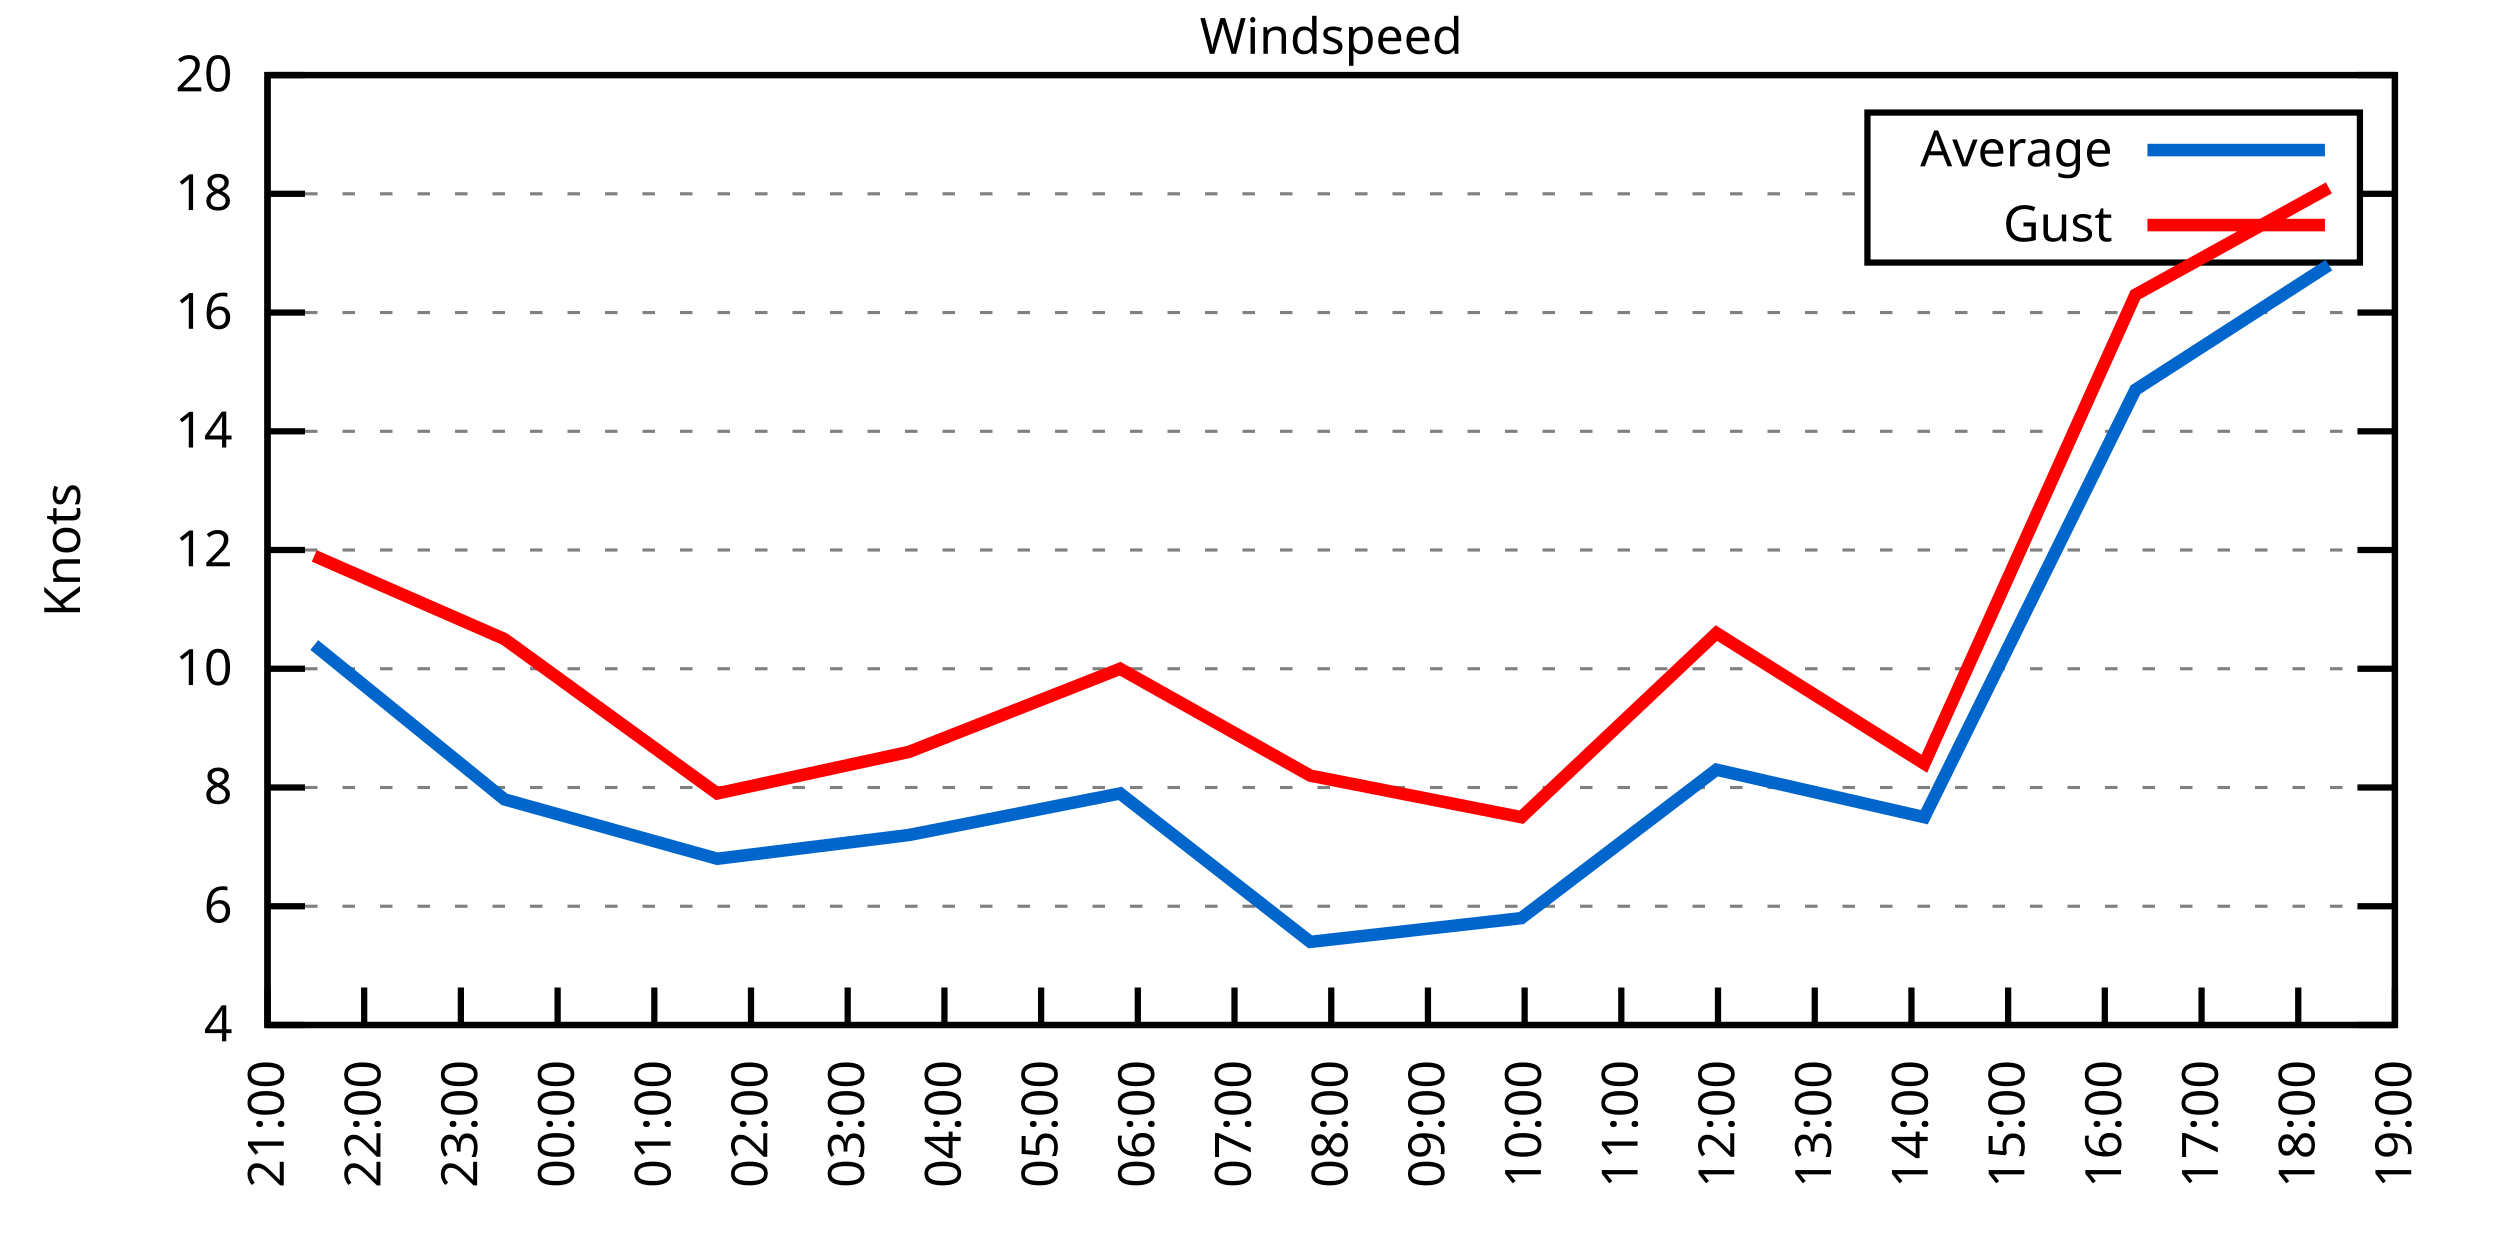
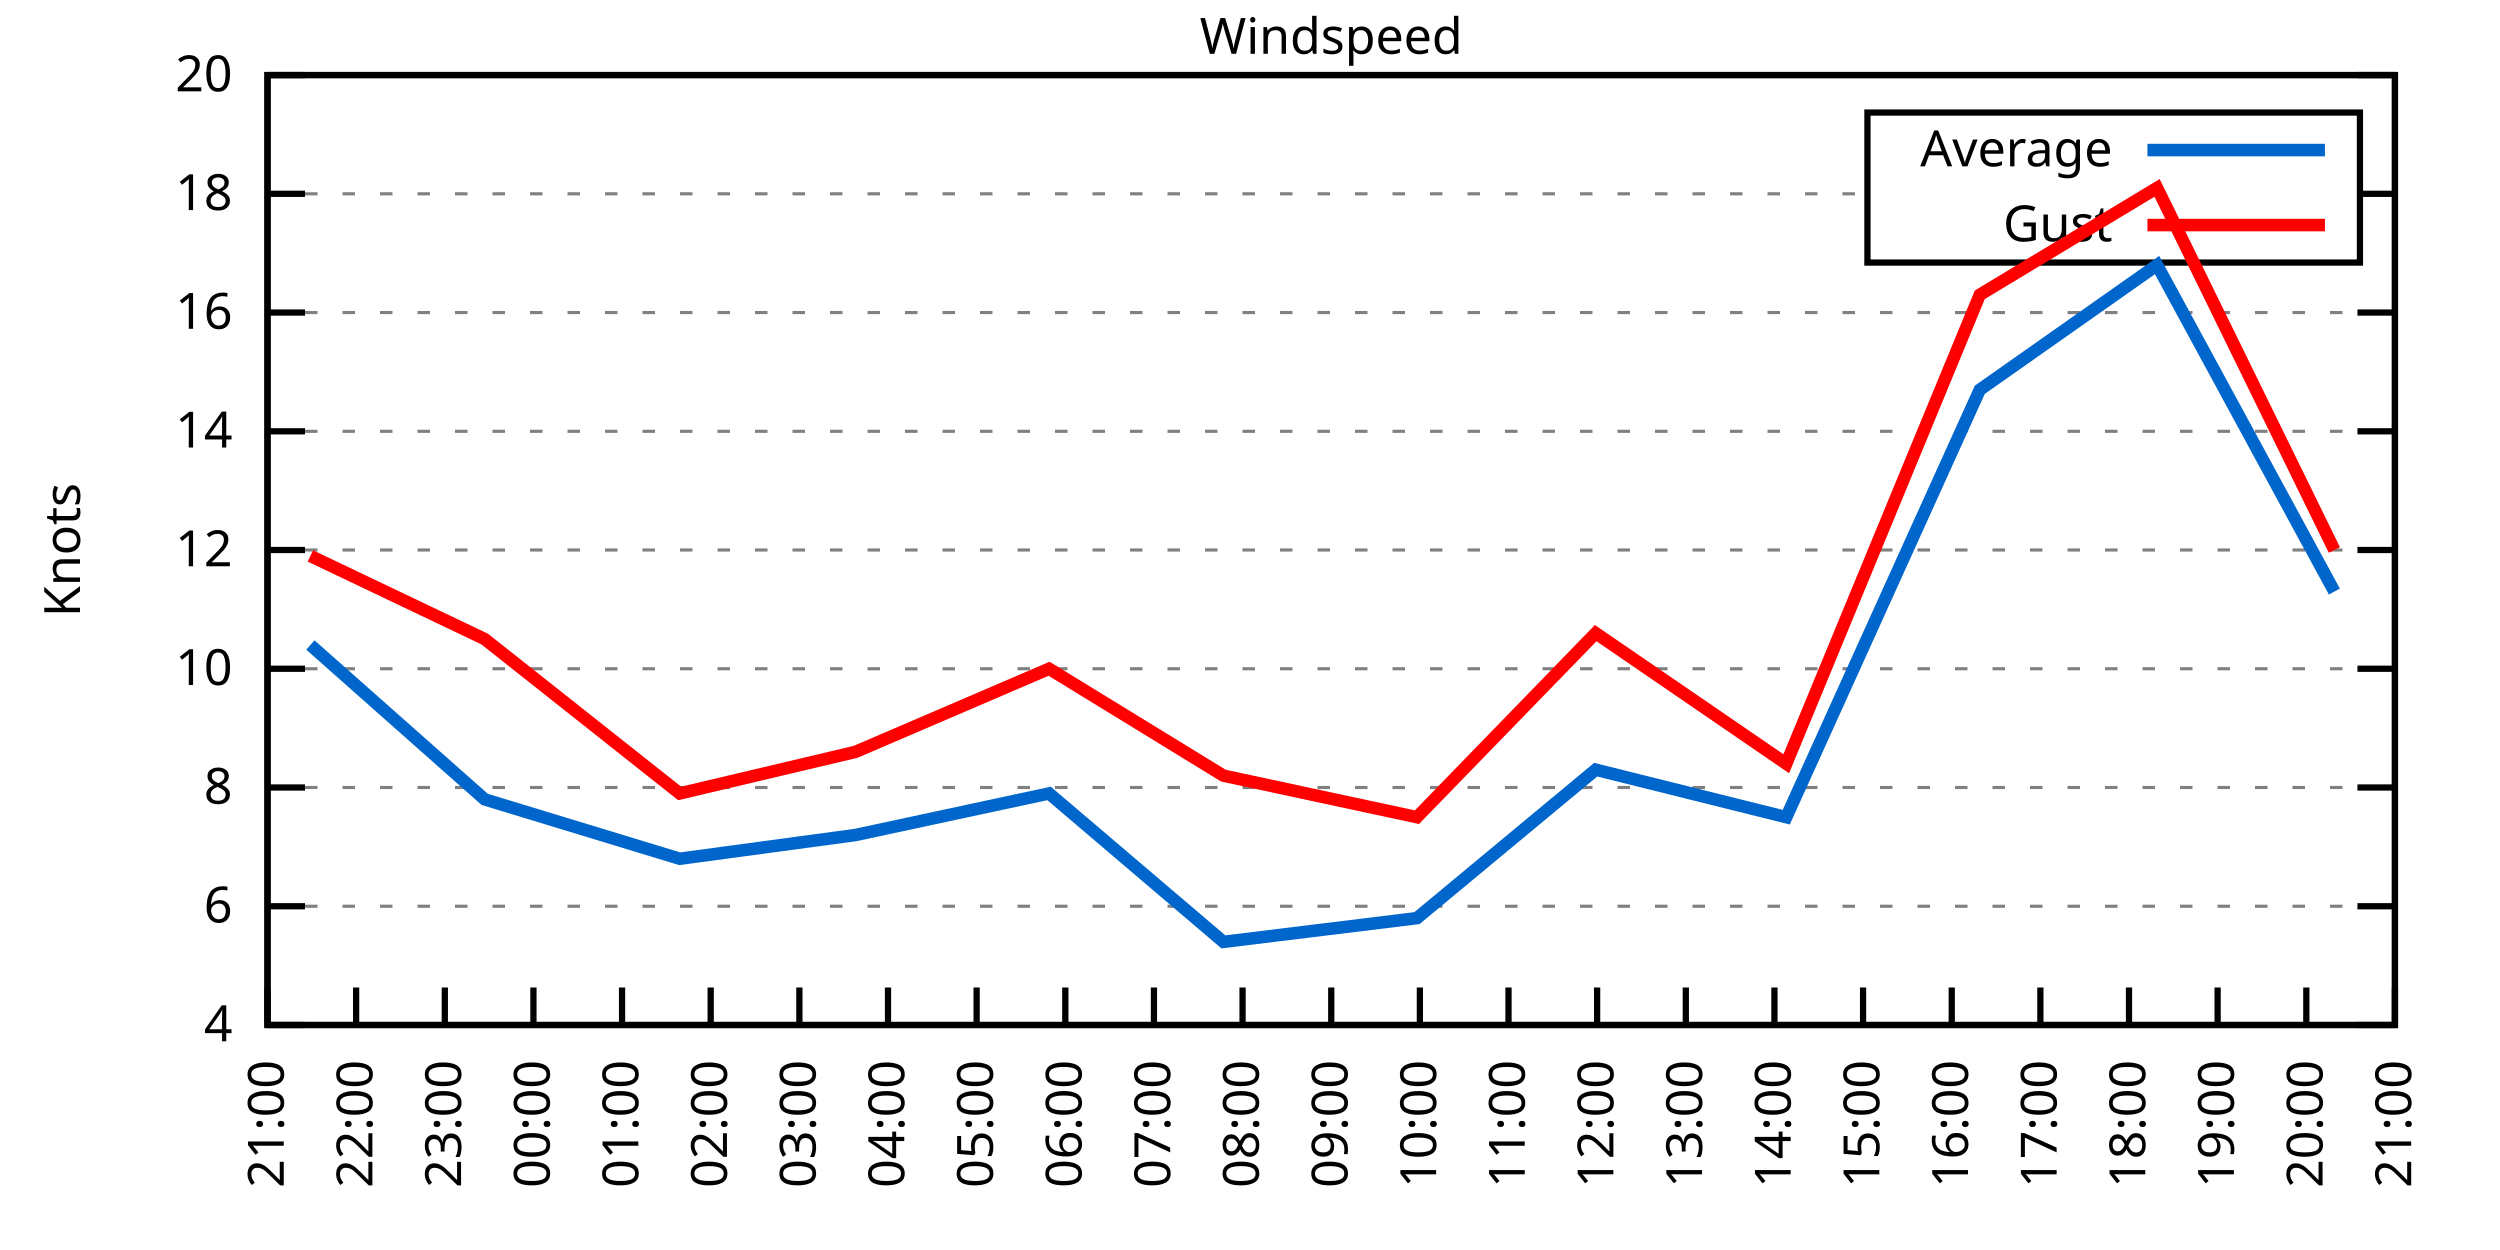
<svg xmlns="http://www.w3.org/2000/svg" xmlns:xlink="http://www.w3.org/1999/xlink" width="400" height="200" viewBox="0 0 400 200">
  <g id="gnuplot_canvas">
    <rect x="0" y="0" width="400" height="200" fill="none" />
    <defs>
      <circle id="gpDot" r="0.5" stroke-width="0.5" stroke="currentColor" />
      <path id="gpPt0" stroke-width="0.333" stroke="currentColor" d="M-1,0 h2 M0,-1 v2" />
      <path id="gpPt1" stroke-width="0.333" stroke="currentColor" d="M-1,-1 L1,1 M1,-1 L-1,1" />
      <path id="gpPt2" stroke-width="0.333" stroke="currentColor" d="M-1,0 L1,0 M0,-1 L0,1 M-1,-1 L1,1 M-1,1 L1,-1" />
      <rect id="gpPt3" stroke-width="0.333" stroke="currentColor" x="-1" y="-1" width="2" height="2" />
      <rect id="gpPt4" stroke-width="0.333" stroke="currentColor" fill="currentColor" x="-1" y="-1" width="2" height="2" />
      <circle id="gpPt5" stroke-width="0.333" stroke="currentColor" cx="0" cy="0" r="1" />
      <use xlink:href="#gpPt5" id="gpPt6" fill="currentColor" stroke="none" />
      <path id="gpPt7" stroke-width="0.333" stroke="currentColor" d="M0,-1.33 L-1.33,0.67 L1.33,0.67 z" />
      <use xlink:href="#gpPt7" id="gpPt8" fill="currentColor" stroke="none" />
      <use xlink:href="#gpPt7" id="gpPt9" stroke="currentColor" transform="rotate(180)" />
      <use xlink:href="#gpPt9" id="gpPt10" fill="currentColor" stroke="none" />
      <use xlink:href="#gpPt3" id="gpPt11" stroke="currentColor" transform="rotate(45)" />
      <use xlink:href="#gpPt11" id="gpPt12" fill="currentColor" stroke="none" />
      <path id="gpPt13" stroke-width="0.333" stroke="currentColor" d="M0,1.330 L1.265,0.411 L0.782,-1.067 L-0.782,-1.076 L-1.265,0.411 z" />
      <use xlink:href="#gpPt13" id="gpPt14" fill="currentColor" stroke="none" />
      <filter id="textbox" filterUnits="objectBoundingBox" x="0" y="0" height="1" width="1">
        <feFlood flood-color="white" flood-opacity="1" result="bgnd" />
        <feComposite in="SourceGraphic" in2="bgnd" operator="atop" />
      </filter>
      <filter id="greybox" filterUnits="objectBoundingBox" x="0" y="0" height="1" width="1">
        <feFlood flood-color="lightgrey" flood-opacity="1" result="grey" />
        <feComposite in="SourceGraphic" in2="grey" operator="atop" />
      </filter>
    </defs>
    <g fill="none" color="white" stroke="currentColor" stroke-width="1.00" stroke-linecap="butt" stroke-linejoin="miter">
</g>
    <g fill="none" color="black" stroke="currentColor" stroke-width="1.00" stroke-linecap="butt" stroke-linejoin="miter">
      <g stroke="none" shape-rendering="crispEdges">
        <polygon fill="rgb(255, 255, 255)" points="42.80,164.00 383.18,164.00 383.18,12.02 42.80,12.02 " />
      </g>
    </g>
    <g fill="none" color="black" stroke="currentColor" stroke-width="1.00" stroke-linecap="butt" stroke-linejoin="miter">
</g>
    <g fill="none" color="black" stroke="black" stroke-width="0.50" stroke-linecap="butt" stroke-linejoin="miter">
</g>
    <g fill="none" color="gray" stroke="currentColor" stroke-width="0.50" stroke-linecap="butt" stroke-linejoin="miter">
      <path stroke="gray" stroke-dasharray="2,4" class="gridline" d="M42.80,164.00 L383.19,164.00  " />
    </g>
    <g fill="none" color="gray" stroke="gray" stroke-width="1.00" stroke-linecap="butt" stroke-linejoin="miter">
</g>
    <g fill="none" color="black" stroke="currentColor" stroke-width="1.00" stroke-linecap="butt" stroke-linejoin="miter">
      <path stroke="black" d="M42.80,164.00 L48.80,164.00 M383.19,164.00 L377.19,164.00  " />
      <g transform="translate(37.20,166.60)" stroke="none" fill="black" font-family="Sans" font-size="8.00" text-anchor="end">
        <text>
          <tspan font-family="Sans"> 4</tspan>
        </text>
      </g>
    </g>
    <g fill="none" color="black" stroke="currentColor" stroke-width="1.00" stroke-linecap="butt" stroke-linejoin="miter">
</g>
    <g fill="none" color="black" stroke="black" stroke-width="0.50" stroke-linecap="butt" stroke-linejoin="miter">
</g>
    <g fill="none" color="gray" stroke="currentColor" stroke-width="0.50" stroke-linecap="butt" stroke-linejoin="miter">
      <path stroke="gray" stroke-dasharray="2,4" class="gridline" d="M42.80,145.00 L383.19,145.00  " />
    </g>
    <g fill="none" color="gray" stroke="gray" stroke-width="1.00" stroke-linecap="butt" stroke-linejoin="miter">
</g>
    <g fill="none" color="black" stroke="currentColor" stroke-width="1.00" stroke-linecap="butt" stroke-linejoin="miter">
      <path stroke="black" d="M42.80,145.00 L48.80,145.00 M383.19,145.00 L377.19,145.00  " />
      <g transform="translate(37.20,147.60)" stroke="none" fill="black" font-family="Sans" font-size="8.00" text-anchor="end">
        <text>
          <tspan font-family="Sans"> 6</tspan>
        </text>
      </g>
    </g>
    <g fill="none" color="black" stroke="currentColor" stroke-width="1.00" stroke-linecap="butt" stroke-linejoin="miter">
</g>
    <g fill="none" color="black" stroke="black" stroke-width="0.50" stroke-linecap="butt" stroke-linejoin="miter">
</g>
    <g fill="none" color="gray" stroke="currentColor" stroke-width="0.50" stroke-linecap="butt" stroke-linejoin="miter">
      <path stroke="gray" stroke-dasharray="2,4" class="gridline" d="M42.80,126.00 L383.19,126.00  " />
    </g>
    <g fill="none" color="gray" stroke="gray" stroke-width="1.00" stroke-linecap="butt" stroke-linejoin="miter">
</g>
    <g fill="none" color="black" stroke="currentColor" stroke-width="1.00" stroke-linecap="butt" stroke-linejoin="miter">
      <path stroke="black" d="M42.80,126.00 L48.80,126.00 M383.19,126.00 L377.19,126.00  " />
      <g transform="translate(37.20,128.60)" stroke="none" fill="black" font-family="Sans" font-size="8.00" text-anchor="end">
        <text>
          <tspan font-family="Sans"> 8</tspan>
        </text>
      </g>
    </g>
    <g fill="none" color="black" stroke="currentColor" stroke-width="1.00" stroke-linecap="butt" stroke-linejoin="miter">
</g>
    <g fill="none" color="black" stroke="black" stroke-width="0.50" stroke-linecap="butt" stroke-linejoin="miter">
</g>
    <g fill="none" color="gray" stroke="currentColor" stroke-width="0.50" stroke-linecap="butt" stroke-linejoin="miter">
      <path stroke="gray" stroke-dasharray="2,4" class="gridline" d="M42.80,107.00 L383.19,107.00  " />
    </g>
    <g fill="none" color="gray" stroke="gray" stroke-width="1.00" stroke-linecap="butt" stroke-linejoin="miter">
</g>
    <g fill="none" color="black" stroke="currentColor" stroke-width="1.00" stroke-linecap="butt" stroke-linejoin="miter">
      <path stroke="black" d="M42.80,107.00 L48.80,107.00 M383.19,107.00 L377.19,107.00  " />
      <g transform="translate(37.20,109.60)" stroke="none" fill="black" font-family="Sans" font-size="8.00" text-anchor="end">
        <text>
          <tspan font-family="Sans"> 10</tspan>
        </text>
      </g>
    </g>
    <g fill="none" color="black" stroke="currentColor" stroke-width="1.00" stroke-linecap="butt" stroke-linejoin="miter">
</g>
    <g fill="none" color="black" stroke="black" stroke-width="0.50" stroke-linecap="butt" stroke-linejoin="miter">
</g>
    <g fill="none" color="gray" stroke="currentColor" stroke-width="0.50" stroke-linecap="butt" stroke-linejoin="miter">
      <path stroke="gray" stroke-dasharray="2,4" class="gridline" d="M42.80,88.00 L383.19,88.00  " />
    </g>
    <g fill="none" color="gray" stroke="gray" stroke-width="1.00" stroke-linecap="butt" stroke-linejoin="miter">
</g>
    <g fill="none" color="black" stroke="currentColor" stroke-width="1.00" stroke-linecap="butt" stroke-linejoin="miter">
      <path stroke="black" d="M42.80,88.00 L48.80,88.00 M383.19,88.00 L377.19,88.00  " />
      <g transform="translate(37.20,90.60)" stroke="none" fill="black" font-family="Sans" font-size="8.00" text-anchor="end">
        <text>
          <tspan font-family="Sans"> 12</tspan>
        </text>
      </g>
    </g>
    <g fill="none" color="black" stroke="currentColor" stroke-width="1.00" stroke-linecap="butt" stroke-linejoin="miter">
</g>
    <g fill="none" color="black" stroke="black" stroke-width="0.50" stroke-linecap="butt" stroke-linejoin="miter">
</g>
    <g fill="none" color="gray" stroke="currentColor" stroke-width="0.50" stroke-linecap="butt" stroke-linejoin="miter">
      <path stroke="gray" stroke-dasharray="2,4" class="gridline" d="M42.80,69.01 L383.19,69.01  " />
    </g>
    <g fill="none" color="gray" stroke="gray" stroke-width="1.00" stroke-linecap="butt" stroke-linejoin="miter">
</g>
    <g fill="none" color="black" stroke="currentColor" stroke-width="1.00" stroke-linecap="butt" stroke-linejoin="miter">
      <path stroke="black" d="M42.80,69.01 L48.80,69.01 M383.19,69.01 L377.19,69.01  " />
      <g transform="translate(37.20,71.61)" stroke="none" fill="black" font-family="Sans" font-size="8.00" text-anchor="end">
        <text>
          <tspan font-family="Sans"> 14</tspan>
        </text>
      </g>
    </g>
    <g fill="none" color="black" stroke="currentColor" stroke-width="1.00" stroke-linecap="butt" stroke-linejoin="miter">
</g>
    <g fill="none" color="black" stroke="black" stroke-width="0.50" stroke-linecap="butt" stroke-linejoin="miter">
</g>
    <g fill="none" color="gray" stroke="currentColor" stroke-width="0.50" stroke-linecap="butt" stroke-linejoin="miter">
      <path stroke="gray" stroke-dasharray="2,4" class="gridline" d="M42.80,50.01 L383.19,50.01  " />
    </g>
    <g fill="none" color="gray" stroke="gray" stroke-width="1.00" stroke-linecap="butt" stroke-linejoin="miter">
</g>
    <g fill="none" color="black" stroke="currentColor" stroke-width="1.00" stroke-linecap="butt" stroke-linejoin="miter">
      <path stroke="black" d="M42.80,50.01 L48.80,50.01 M383.19,50.01 L377.19,50.01  " />
      <g transform="translate(37.20,52.61)" stroke="none" fill="black" font-family="Sans" font-size="8.00" text-anchor="end">
        <text>
          <tspan font-family="Sans"> 16</tspan>
        </text>
      </g>
    </g>
    <g fill="none" color="black" stroke="currentColor" stroke-width="1.00" stroke-linecap="butt" stroke-linejoin="miter">
</g>
    <g fill="none" color="black" stroke="black" stroke-width="0.50" stroke-linecap="butt" stroke-linejoin="miter">
</g>
    <g fill="none" color="gray" stroke="currentColor" stroke-width="0.50" stroke-linecap="butt" stroke-linejoin="miter">
      <path stroke="gray" stroke-dasharray="2,4" class="gridline" d="M42.80,31.01 L298.79,31.01 M377.59,31.01 L383.19,31.01  " />
    </g>
    <g fill="none" color="gray" stroke="gray" stroke-width="1.00" stroke-linecap="butt" stroke-linejoin="miter">
</g>
    <g fill="none" color="black" stroke="currentColor" stroke-width="1.00" stroke-linecap="butt" stroke-linejoin="miter">
      <path stroke="black" d="M42.80,31.01 L48.80,31.01 M383.19,31.01 L377.19,31.01  " />
      <g transform="translate(37.20,33.61)" stroke="none" fill="black" font-family="Sans" font-size="8.00" text-anchor="end">
        <text>
          <tspan font-family="Sans"> 18</tspan>
        </text>
      </g>
    </g>
    <g fill="none" color="black" stroke="currentColor" stroke-width="1.00" stroke-linecap="butt" stroke-linejoin="miter">
</g>
    <g fill="none" color="black" stroke="black" stroke-width="0.50" stroke-linecap="butt" stroke-linejoin="miter">
</g>
    <g fill="none" color="gray" stroke="currentColor" stroke-width="0.50" stroke-linecap="butt" stroke-linejoin="miter">
      <path stroke="gray" stroke-dasharray="2,4" class="gridline" d="M42.80,12.01 L383.19,12.01  " />
    </g>
    <g fill="none" color="gray" stroke="gray" stroke-width="1.00" stroke-linecap="butt" stroke-linejoin="miter">
</g>
    <g fill="none" color="black" stroke="currentColor" stroke-width="1.00" stroke-linecap="butt" stroke-linejoin="miter">
      <path stroke="black" d="M42.80,12.01 L48.80,12.01 M383.19,12.01 L377.19,12.01  " />
      <g transform="translate(37.20,14.61)" stroke="none" fill="black" font-family="Sans" font-size="8.00" text-anchor="end">
        <text>
          <tspan font-family="Sans"> 20</tspan>
        </text>
      </g>
    </g>
    <g fill="none" color="black" stroke="currentColor" stroke-width="1.00" stroke-linecap="butt" stroke-linejoin="miter">
      <path stroke="black" d="M42.80,164.00 L42.80,158.00  " />
      <g transform="translate(45.40,169.60) rotate(270.00)" stroke="none" fill="black" font-family="Sans" font-size="8.00" text-anchor="end">
        <text>
          <tspan font-family="Sans">21:00</tspan>
        </text>
      </g>
    </g>
    <g fill="none" color="black" stroke="currentColor" stroke-width="1.00" stroke-linecap="butt" stroke-linejoin="miter">
-       <path stroke="black" d="M58.27,164.00 L58.27,158.00  " />
-       <g transform="translate(60.87,169.60) rotate(270.00)" stroke="none" fill="black" font-family="Sans" font-size="8.00" text-anchor="end">
+       <path stroke="black" d="M56.98,164.00 L56.98,158.00  " />
+       <g transform="translate(59.58,169.60) rotate(270.00)" stroke="none" fill="black" font-family="Sans" font-size="8.00" text-anchor="end">
        <text>
          <tspan font-family="Sans">22:00</tspan>
        </text>
      </g>
    </g>
    <g fill="none" color="black" stroke="currentColor" stroke-width="1.00" stroke-linecap="butt" stroke-linejoin="miter">
-       <path stroke="black" d="M73.74,164.00 L73.74,158.00  " />
-       <g transform="translate(76.34,169.60) rotate(270.00)" stroke="none" fill="black" font-family="Sans" font-size="8.00" text-anchor="end">
+       <path stroke="black" d="M71.17,164.00 L71.17,158.00  " />
+       <g transform="translate(73.77,169.60) rotate(270.00)" stroke="none" fill="black" font-family="Sans" font-size="8.00" text-anchor="end">
        <text>
          <tspan font-family="Sans">23:00</tspan>
        </text>
      </g>
    </g>
    <g fill="none" color="black" stroke="currentColor" stroke-width="1.00" stroke-linecap="butt" stroke-linejoin="miter">
-       <path stroke="black" d="M89.22,164.00 L89.22,158.00  " />
-       <g transform="translate(91.82,169.60) rotate(270.00)" stroke="none" fill="black" font-family="Sans" font-size="8.00" text-anchor="end">
+       <path stroke="black" d="M85.35,164.00 L85.35,158.00  " />
+       <g transform="translate(87.95,169.60) rotate(270.00)" stroke="none" fill="black" font-family="Sans" font-size="8.00" text-anchor="end">
        <text>
          <tspan font-family="Sans">00:00</tspan>
        </text>
      </g>
    </g>
    <g fill="none" color="black" stroke="currentColor" stroke-width="1.00" stroke-linecap="butt" stroke-linejoin="miter">
-       <path stroke="black" d="M104.69,164.00 L104.69,158.00  " />
-       <g transform="translate(107.29,169.60) rotate(270.00)" stroke="none" fill="black" font-family="Sans" font-size="8.00" text-anchor="end">
+       <path stroke="black" d="M99.53,164.00 L99.53,158.00  " />
+       <g transform="translate(102.13,169.60) rotate(270.00)" stroke="none" fill="black" font-family="Sans" font-size="8.00" text-anchor="end">
        <text>
          <tspan font-family="Sans">01:00</tspan>
        </text>
      </g>
    </g>
    <g fill="none" color="black" stroke="currentColor" stroke-width="1.00" stroke-linecap="butt" stroke-linejoin="miter">
-       <path stroke="black" d="M120.16,164.00 L120.16,158.00  " />
-       <g transform="translate(122.76,169.60) rotate(270.00)" stroke="none" fill="black" font-family="Sans" font-size="8.00" text-anchor="end">
+       <path stroke="black" d="M113.71,164.00 L113.71,158.00  " />
+       <g transform="translate(116.31,169.60) rotate(270.00)" stroke="none" fill="black" font-family="Sans" font-size="8.00" text-anchor="end">
        <text>
          <tspan font-family="Sans">02:00</tspan>
        </text>
      </g>
    </g>
    <g fill="none" color="black" stroke="currentColor" stroke-width="1.00" stroke-linecap="butt" stroke-linejoin="miter">
-       <path stroke="black" d="M135.63,164.00 L135.63,158.00  " />
-       <g transform="translate(138.23,169.60) rotate(270.00)" stroke="none" fill="black" font-family="Sans" font-size="8.00" text-anchor="end">
+       <path stroke="black" d="M127.90,164.00 L127.90,158.00  " />
+       <g transform="translate(130.50,169.60) rotate(270.00)" stroke="none" fill="black" font-family="Sans" font-size="8.00" text-anchor="end">
        <text>
          <tspan font-family="Sans">03:00</tspan>
        </text>
      </g>
    </g>
    <g fill="none" color="black" stroke="currentColor" stroke-width="1.00" stroke-linecap="butt" stroke-linejoin="miter">
-       <path stroke="black" d="M151.11,164.00 L151.11,158.00  " />
-       <g transform="translate(153.71,169.60) rotate(270.00)" stroke="none" fill="black" font-family="Sans" font-size="8.00" text-anchor="end">
+       <path stroke="black" d="M142.08,164.00 L142.08,158.00  " />
+       <g transform="translate(144.68,169.60) rotate(270.00)" stroke="none" fill="black" font-family="Sans" font-size="8.00" text-anchor="end">
        <text>
          <tspan font-family="Sans">04:00</tspan>
        </text>
      </g>
    </g>
    <g fill="none" color="black" stroke="currentColor" stroke-width="1.00" stroke-linecap="butt" stroke-linejoin="miter">
-       <path stroke="black" d="M166.58,164.00 L166.58,158.00  " />
-       <g transform="translate(169.18,169.60) rotate(270.00)" stroke="none" fill="black" font-family="Sans" font-size="8.00" text-anchor="end">
+       <path stroke="black" d="M156.26,164.00 L156.26,158.00  " />
+       <g transform="translate(158.86,169.60) rotate(270.00)" stroke="none" fill="black" font-family="Sans" font-size="8.00" text-anchor="end">
        <text>
          <tspan font-family="Sans">05:00</tspan>
        </text>
      </g>
    </g>
    <g fill="none" color="black" stroke="currentColor" stroke-width="1.00" stroke-linecap="butt" stroke-linejoin="miter">
-       <path stroke="black" d="M182.05,164.00 L182.05,158.00  " />
-       <g transform="translate(184.65,169.60) rotate(270.00)" stroke="none" fill="black" font-family="Sans" font-size="8.00" text-anchor="end">
+       <path stroke="black" d="M170.45,164.00 L170.45,158.00  " />
+       <g transform="translate(173.05,169.60) rotate(270.00)" stroke="none" fill="black" font-family="Sans" font-size="8.00" text-anchor="end">
        <text>
          <tspan font-family="Sans">06:00</tspan>
        </text>
      </g>
    </g>
    <g fill="none" color="black" stroke="currentColor" stroke-width="1.00" stroke-linecap="butt" stroke-linejoin="miter">
-       <path stroke="black" d="M197.52,164.00 L197.52,158.00  " />
-       <g transform="translate(200.12,169.60) rotate(270.00)" stroke="none" fill="black" font-family="Sans" font-size="8.00" text-anchor="end">
+       <path stroke="black" d="M184.63,164.00 L184.63,158.00  " />
+       <g transform="translate(187.23,169.60) rotate(270.00)" stroke="none" fill="black" font-family="Sans" font-size="8.00" text-anchor="end">
        <text>
          <tspan font-family="Sans">07:00</tspan>
+         </text>
+       </g>
+     </g>
+     <g fill="none" color="black" stroke="currentColor" stroke-width="1.00" stroke-linecap="butt" stroke-linejoin="miter">
+       <path stroke="black" d="M198.81,164.00 L198.81,158.00  " />
+       <g transform="translate(201.41,169.60) rotate(270.00)" stroke="none" fill="black" font-family="Sans" font-size="8.00" text-anchor="end">
+         <text>
+           <tspan font-family="Sans">08:00</tspan>
        </text>
      </g>
    </g>
    <g fill="none" color="black" stroke="currentColor" stroke-width="1.00" stroke-linecap="butt" stroke-linejoin="miter">
      <path stroke="black" d="M213.00,164.00 L213.00,158.00  " />
      <g transform="translate(215.60,169.60) rotate(270.00)" stroke="none" fill="black" font-family="Sans" font-size="8.00" text-anchor="end">
        <text>
-           <tspan font-family="Sans">08:00</tspan>
-         </text>
-       </g>
-     </g>
-     <g fill="none" color="black" stroke="currentColor" stroke-width="1.00" stroke-linecap="butt" stroke-linejoin="miter">
-       <path stroke="black" d="M228.47,164.00 L228.47,158.00  " />
-       <g transform="translate(231.07,169.60) rotate(270.00)" stroke="none" fill="black" font-family="Sans" font-size="8.00" text-anchor="end">
-         <text>
          <tspan font-family="Sans">09:00</tspan>
        </text>
      </g>
    </g>
    <g fill="none" color="black" stroke="currentColor" stroke-width="1.00" stroke-linecap="butt" stroke-linejoin="miter">
-       <path stroke="black" d="M243.94,164.00 L243.94,158.00  " />
-       <g transform="translate(246.54,169.60) rotate(270.00)" stroke="none" fill="black" font-family="Sans" font-size="8.00" text-anchor="end">
+       <path stroke="black" d="M227.18,164.00 L227.18,158.00  " />
+       <g transform="translate(229.78,169.60) rotate(270.00)" stroke="none" fill="black" font-family="Sans" font-size="8.00" text-anchor="end">
        <text>
          <tspan font-family="Sans">10:00</tspan>
        </text>
      </g>
    </g>
    <g fill="none" color="black" stroke="currentColor" stroke-width="1.00" stroke-linecap="butt" stroke-linejoin="miter">
-       <path stroke="black" d="M259.41,164.00 L259.41,158.00  " />
-       <g transform="translate(262.01,169.60) rotate(270.00)" stroke="none" fill="black" font-family="Sans" font-size="8.00" text-anchor="end">
+       <path stroke="black" d="M241.36,164.00 L241.36,158.00  " />
+       <g transform="translate(243.96,169.60) rotate(270.00)" stroke="none" fill="black" font-family="Sans" font-size="8.00" text-anchor="end">
        <text>
          <tspan font-family="Sans">11:00</tspan>
        </text>
      </g>
    </g>
    <g fill="none" color="black" stroke="currentColor" stroke-width="1.00" stroke-linecap="butt" stroke-linejoin="miter">
-       <path stroke="black" d="M274.88,164.00 L274.88,158.00  " />
-       <g transform="translate(277.48,169.60) rotate(270.00)" stroke="none" fill="black" font-family="Sans" font-size="8.00" text-anchor="end">
+       <path stroke="black" d="M255.54,164.00 L255.54,158.00  " />
+       <g transform="translate(258.14,169.60) rotate(270.00)" stroke="none" fill="black" font-family="Sans" font-size="8.00" text-anchor="end">
        <text>
          <tspan font-family="Sans">12:00</tspan>
        </text>
      </g>
    </g>
    <g fill="none" color="black" stroke="currentColor" stroke-width="1.00" stroke-linecap="butt" stroke-linejoin="miter">
-       <path stroke="black" d="M290.36,164.00 L290.36,158.00  " />
-       <g transform="translate(292.96,169.60) rotate(270.00)" stroke="none" fill="black" font-family="Sans" font-size="8.00" text-anchor="end">
+       <path stroke="black" d="M269.73,164.00 L269.73,158.00  " />
+       <g transform="translate(272.33,169.60) rotate(270.00)" stroke="none" fill="black" font-family="Sans" font-size="8.00" text-anchor="end">
        <text>
          <tspan font-family="Sans">13:00</tspan>
        </text>
      </g>
    </g>
    <g fill="none" color="black" stroke="currentColor" stroke-width="1.00" stroke-linecap="butt" stroke-linejoin="miter">
-       <path stroke="black" d="M305.83,164.00 L305.83,158.00  " />
-       <g transform="translate(308.43,169.60) rotate(270.00)" stroke="none" fill="black" font-family="Sans" font-size="8.00" text-anchor="end">
+       <path stroke="black" d="M283.91,164.00 L283.91,158.00  " />
+       <g transform="translate(286.51,169.60) rotate(270.00)" stroke="none" fill="black" font-family="Sans" font-size="8.00" text-anchor="end">
        <text>
          <tspan font-family="Sans">14:00</tspan>
        </text>
      </g>
    </g>
    <g fill="none" color="black" stroke="currentColor" stroke-width="1.00" stroke-linecap="butt" stroke-linejoin="miter">
-       <path stroke="black" d="M321.30,164.00 L321.30,158.00  " />
-       <g transform="translate(323.90,169.60) rotate(270.00)" stroke="none" fill="black" font-family="Sans" font-size="8.00" text-anchor="end">
+       <path stroke="black" d="M298.09,164.00 L298.09,158.00  " />
+       <g transform="translate(300.69,169.60) rotate(270.00)" stroke="none" fill="black" font-family="Sans" font-size="8.00" text-anchor="end">
        <text>
          <tspan font-family="Sans">15:00</tspan>
        </text>
      </g>
    </g>
    <g fill="none" color="black" stroke="currentColor" stroke-width="1.00" stroke-linecap="butt" stroke-linejoin="miter">
-       <path stroke="black" d="M336.77,164.00 L336.77,158.00  " />
-       <g transform="translate(339.37,169.60) rotate(270.00)" stroke="none" fill="black" font-family="Sans" font-size="8.00" text-anchor="end">
+       <path stroke="black" d="M312.28,164.00 L312.28,158.00  " />
+       <g transform="translate(314.88,169.60) rotate(270.00)" stroke="none" fill="black" font-family="Sans" font-size="8.00" text-anchor="end">
        <text>
          <tspan font-family="Sans">16:00</tspan>
        </text>
      </g>
    </g>
    <g fill="none" color="black" stroke="currentColor" stroke-width="1.00" stroke-linecap="butt" stroke-linejoin="miter">
-       <path stroke="black" d="M352.25,164.00 L352.25,158.00  " />
-       <g transform="translate(354.85,169.60) rotate(270.00)" stroke="none" fill="black" font-family="Sans" font-size="8.00" text-anchor="end">
+       <path stroke="black" d="M326.46,164.00 L326.46,158.00  " />
+       <g transform="translate(329.06,169.60) rotate(270.00)" stroke="none" fill="black" font-family="Sans" font-size="8.00" text-anchor="end">
        <text>
          <tspan font-family="Sans">17:00</tspan>
        </text>
      </g>
    </g>
    <g fill="none" color="black" stroke="currentColor" stroke-width="1.00" stroke-linecap="butt" stroke-linejoin="miter">
-       <path stroke="black" d="M367.72,164.00 L367.72,158.00  " />
-       <g transform="translate(370.32,169.60) rotate(270.00)" stroke="none" fill="black" font-family="Sans" font-size="8.00" text-anchor="end">
+       <path stroke="black" d="M340.64,164.00 L340.64,158.00  " />
+       <g transform="translate(343.24,169.60) rotate(270.00)" stroke="none" fill="black" font-family="Sans" font-size="8.00" text-anchor="end">
        <text>
          <tspan font-family="Sans">18:00</tspan>
+         </text>
+       </g>
+     </g>
+     <g fill="none" color="black" stroke="currentColor" stroke-width="1.00" stroke-linecap="butt" stroke-linejoin="miter">
+       <path stroke="black" d="M354.82,164.00 L354.82,158.00  " />
+       <g transform="translate(357.42,169.60) rotate(270.00)" stroke="none" fill="black" font-family="Sans" font-size="8.00" text-anchor="end">
+         <text>
+           <tspan font-family="Sans">19:00</tspan>
+         </text>
+       </g>
+     </g>
+     <g fill="none" color="black" stroke="currentColor" stroke-width="1.00" stroke-linecap="butt" stroke-linejoin="miter">
+       <path stroke="black" d="M369.01,164.00 L369.01,158.00  " />
+       <g transform="translate(371.61,169.60) rotate(270.00)" stroke="none" fill="black" font-family="Sans" font-size="8.00" text-anchor="end">
+         <text>
+           <tspan font-family="Sans">20:00</tspan>
        </text>
      </g>
    </g>
    <g fill="none" color="black" stroke="currentColor" stroke-width="1.00" stroke-linecap="butt" stroke-linejoin="miter">
      <path stroke="black" d="M383.19,164.00 L383.19,158.00  " />
      <g transform="translate(385.79,169.60) rotate(270.00)" stroke="none" fill="black" font-family="Sans" font-size="8.00" text-anchor="end">
        <text>
-           <tspan font-family="Sans">19:00</tspan>
+           <tspan font-family="Sans">21:00</tspan>
        </text>
      </g>
    </g>
    <g fill="none" color="black" stroke="currentColor" stroke-width="1.00" stroke-linecap="butt" stroke-linejoin="miter">
</g>
    <g fill="none" color="black" stroke="currentColor" stroke-width="1.00" stroke-linecap="butt" stroke-linejoin="miter">
      <path stroke="black" d="M42.80,12.01 L42.80,164.00 L383.19,164.00 L383.19,12.01 L42.80,12.01 Z  " />
    </g>
    <g fill="none" color="black" stroke="currentColor" stroke-width="1.00" stroke-linecap="butt" stroke-linejoin="miter">
</g>
    <g fill="none" color="black" stroke="currentColor" stroke-width="1.00" stroke-linecap="butt" stroke-linejoin="miter">
      <path stroke="black" d="M298.79,42.01 L298.79,18.01 L377.59,18.01 L377.59,42.01 L298.79,42.01 Z  " />
    </g>
    <g id="Windspeed_plot_1">
      <g fill="none" color="white" stroke="black" stroke-width="2.00" stroke-linecap="butt" stroke-linejoin="miter">
</g>
      <g fill="none" color="black" stroke="currentColor" stroke-width="2.00" stroke-linecap="butt" stroke-linejoin="miter">
        <g transform="translate(337.99,26.61)" stroke="none" fill="black" font-family="Sans" font-size="8.00" text-anchor="end">
          <text>
            <tspan font-family="Sans">Average</tspan>
          </text>
        </g>
      </g>
      <g fill="none" color="black" stroke="currentColor" stroke-width="2.00" stroke-linecap="butt" stroke-linejoin="miter">
-         <path stroke="rgb(  0, 102, 204)" d="M343.59,24.01 L371.99,24.01 M50.28,103.20 L80.71,127.90 L114.75,137.40 L145.43,133.60 L179.21,126.95 L209.64,150.70   L243.42,146.90 L274.63,123.15 L307.89,130.75 L341.67,62.36 L372.62,42.41  " />
+         <path stroke="rgb(  0, 102, 204)" d="M343.59,24.01 L371.99,24.01 M49.66,103.20 L77.55,127.90 L108.75,137.40 L136.88,133.60 L167.85,126.95 L195.74,150.70   L226.71,146.90 L255.31,123.15 L285.80,130.75 L316.77,62.36 L345.13,42.41 L373.50,94.65  " />
      </g>
    </g>
    <g id="Windspeed_plot_2">
      <g fill="none" color="black" stroke="currentColor" stroke-width="2.00" stroke-linecap="butt" stroke-linejoin="miter">
        <g transform="translate(337.99,38.61)" stroke="none" fill="black" font-family="Sans" font-size="8.00" text-anchor="end">
          <text>
            <tspan font-family="Sans">Gust</tspan>
          </text>
        </g>
      </g>
      <g fill="none" color="black" stroke="currentColor" stroke-width="2.00" stroke-linecap="butt" stroke-linejoin="miter">
-         <path stroke="rgb(255,   0,   0)" d="M343.59,36.01 L371.99,36.01 M50.28,88.95 L80.71,102.25 L114.75,126.95 L145.43,120.30 L179.21,107.00 L209.64,124.10   L243.42,130.75 L274.63,101.30 L307.89,122.20 L341.67,47.16 L372.62,30.06  " />
+         <path stroke="rgb(255,   0,   0)" d="M343.59,36.01 L371.99,36.01 M49.66,88.95 L77.55,102.25 L108.75,126.95 L136.88,120.30 L167.85,107.00 L195.74,124.10   L226.71,130.75 L255.31,101.30 L285.80,122.20 L316.77,47.16 L345.13,30.06 L373.50,88.00  " />
      </g>
    </g>
    <g fill="none" color="black" stroke="currentColor" stroke-width="2.00" stroke-linecap="butt" stroke-linejoin="miter">
</g>
    <g fill="none" color="black" stroke="black" stroke-width="1.00" stroke-linecap="butt" stroke-linejoin="miter">
</g>
    <g fill="none" color="black" stroke="currentColor" stroke-width="1.00" stroke-linecap="butt" stroke-linejoin="miter">
      <path stroke="black" d="M42.80,12.01 L42.80,164.00 L383.19,164.00 L383.19,12.01 L42.80,12.01 Z  " />
      <g transform="translate(12.80,88.01) rotate(270.00)" stroke="none" fill="black" font-family="Sans" font-size="8.00" text-anchor="middle">
        <text>
          <tspan font-family="Sans">Knots</tspan>
        </text>
      </g>
    </g>
    <g fill="none" color="black" stroke="currentColor" stroke-width="1.00" stroke-linecap="butt" stroke-linejoin="miter">
</g>
    <g fill="none" color="black" stroke="currentColor" stroke-width="1.00" stroke-linecap="butt" stroke-linejoin="miter">
      <g transform="translate(212.99,8.61)" stroke="none" fill="black" font-family="Sans" font-size="8.00" text-anchor="middle">
        <text>
          <tspan font-family="Sans">Windspeed</tspan>
        </text>
      </g>
    </g>
    <g fill="none" color="black" stroke="currentColor" stroke-width="1.00" stroke-linecap="butt" stroke-linejoin="miter">
</g>
  </g>
</svg>
